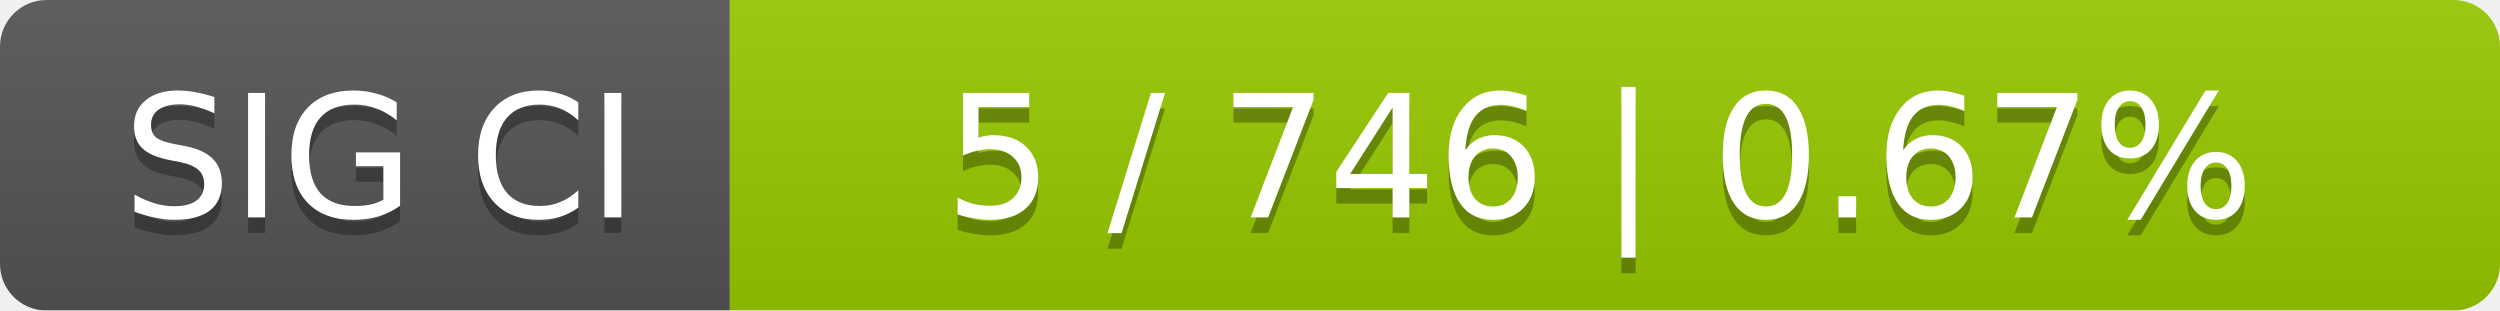
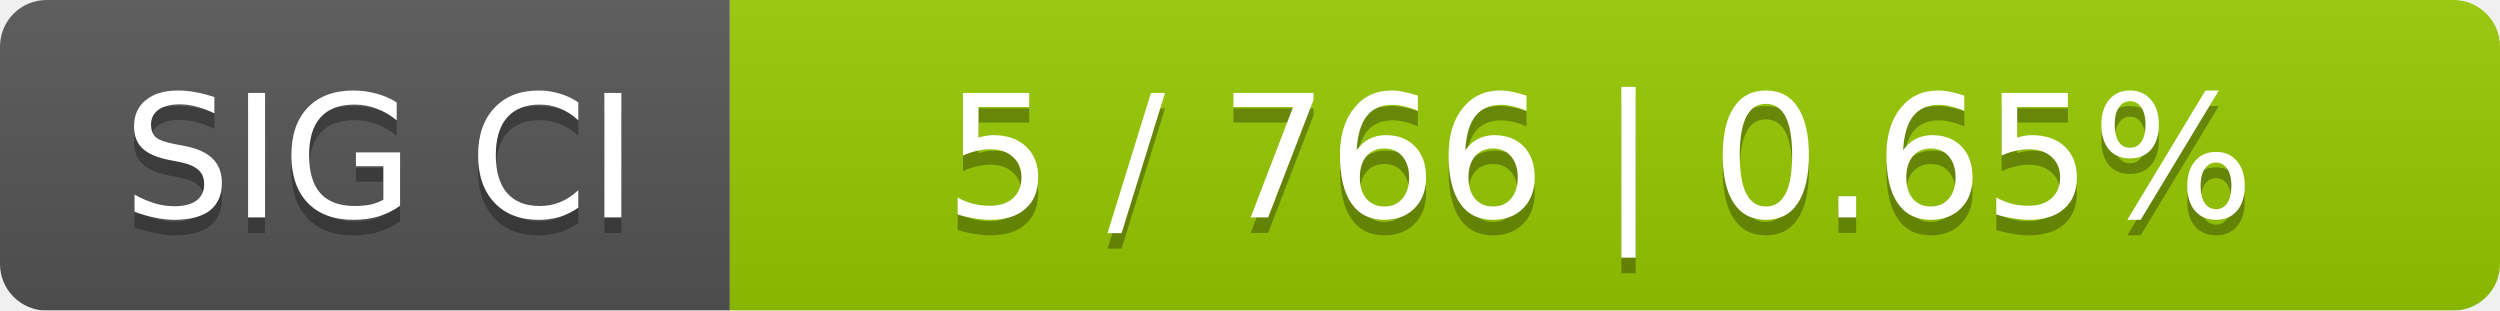
<svg xmlns="http://www.w3.org/2000/svg" width="161" height="20">
  <linearGradient id="smooth" x2="0" y2="100%">
    <stop offset="0" stop-color="#bbb" stop-opacity=".1" />
    <stop offset="1" stop-opacity=".1" />
  </linearGradient>
  <mask id="round">
    <rect width="161" height="20" rx="3" fill="#fff" />
  </mask>
  <g mask="url(#round)">
    <rect width="47" height="20" fill="#555" />
    <rect x="47" width="114" height="20" fill="#97ca00" />
    <rect width="161" height="20" fill="url(#smooth)" />
  </g>
  <g fill="#fff" text-anchor="middle" font-family="DejaVu Sans,Verdana,Geneva,sans-serif" font-size="11">
    <text x="24.5" y="15" fill="#010101" fill-opacity=".3">SIG CI</text>
    <text x="24.5" y="14">SIG CI</text>
-     <text x="103" y="15" fill="#010101" fill-opacity=".3">5 / 746    |    0.67%</text>
-     <text x="103" y="14">5 / 746    |    0.67%</text>
+     <text x="103" y="15" fill="#010101" fill-opacity=".3">5 / 766    |    0.65%</text>
+     <text x="103" y="14">5 / 766    |    0.65%</text>
  </g>
</svg>
